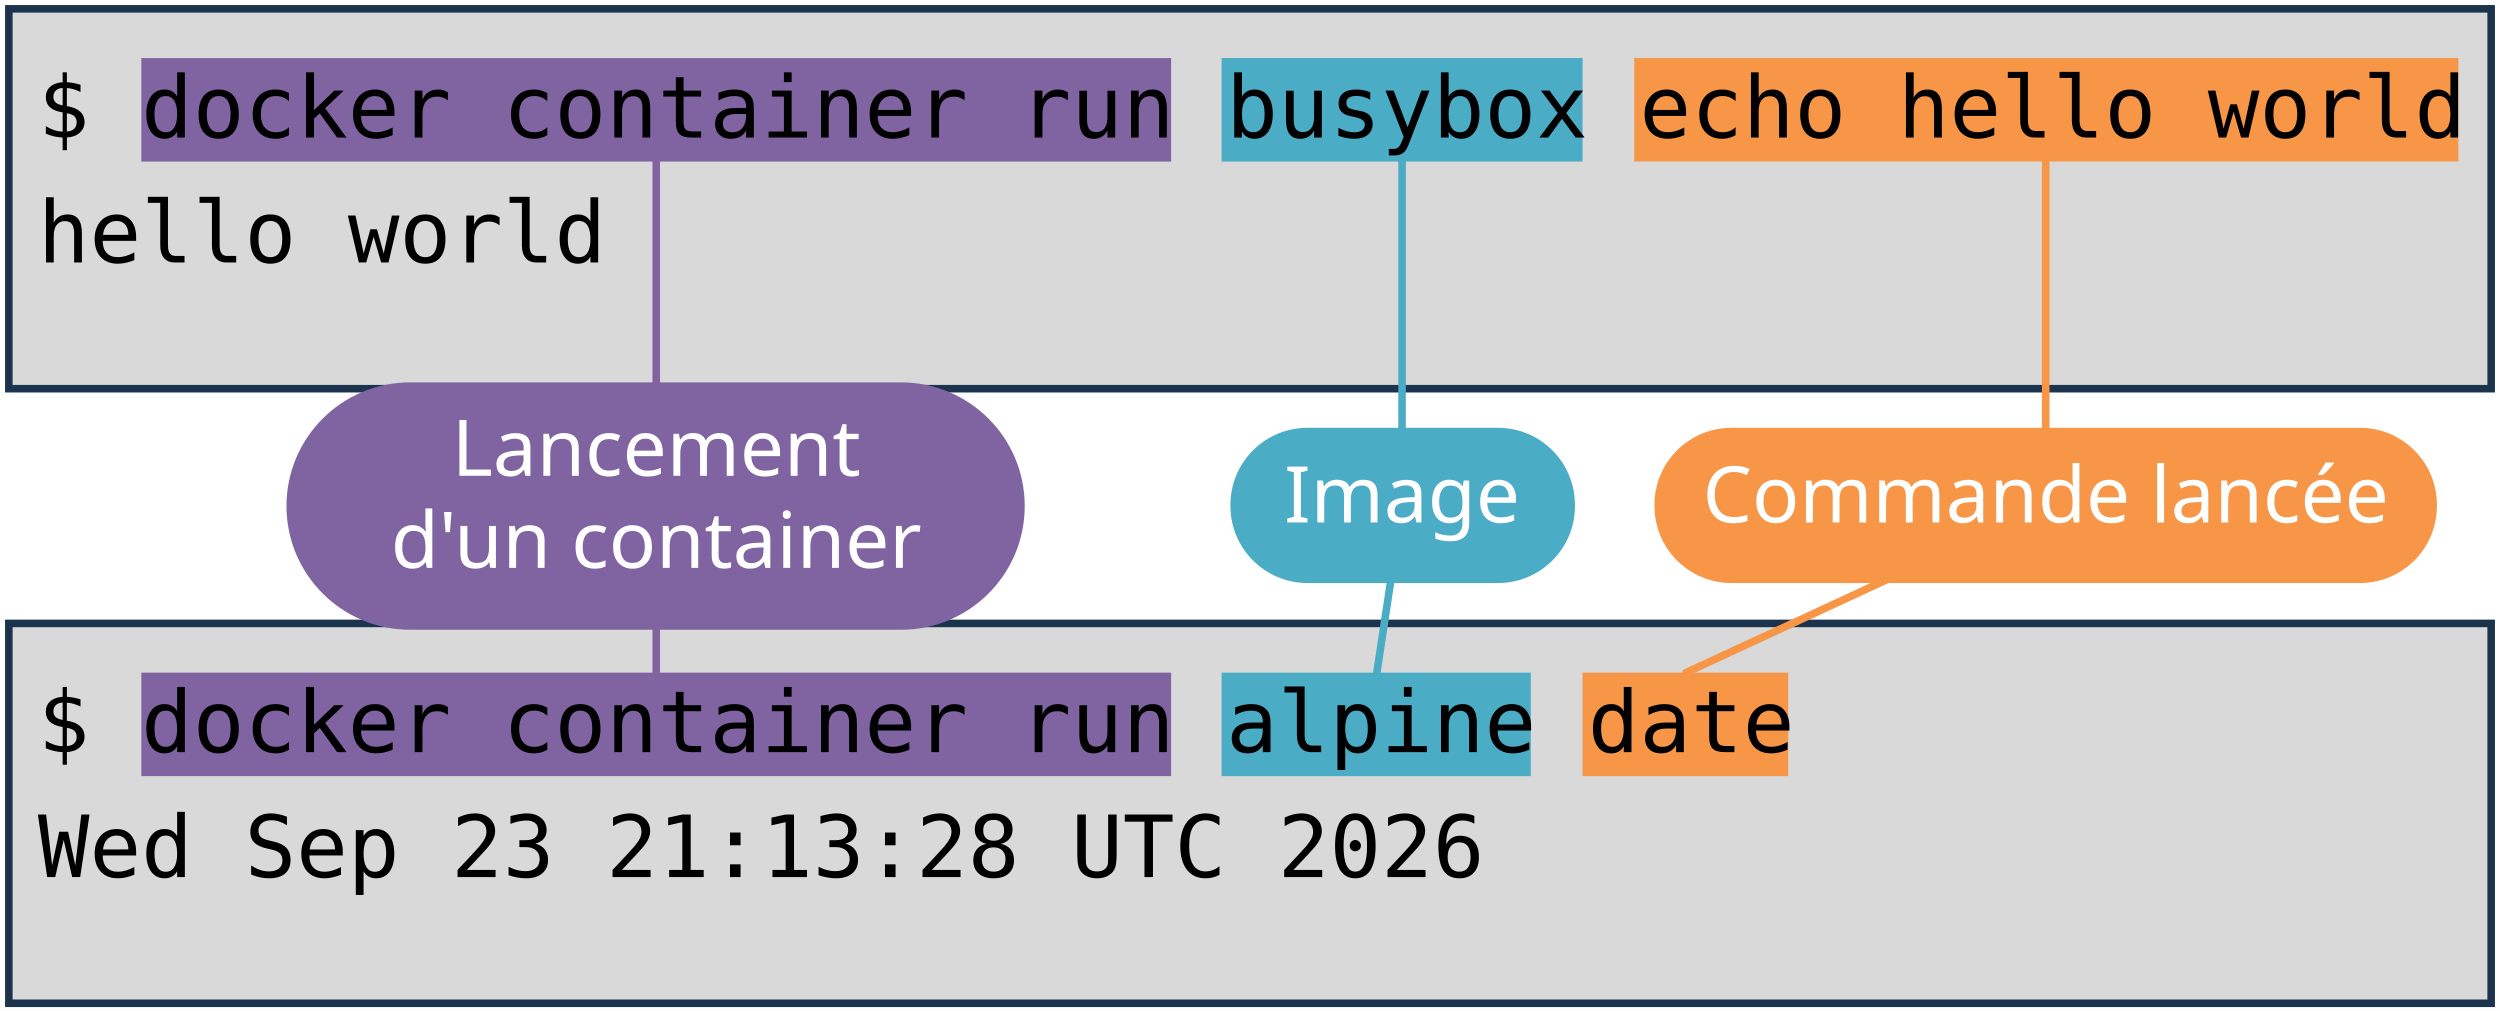
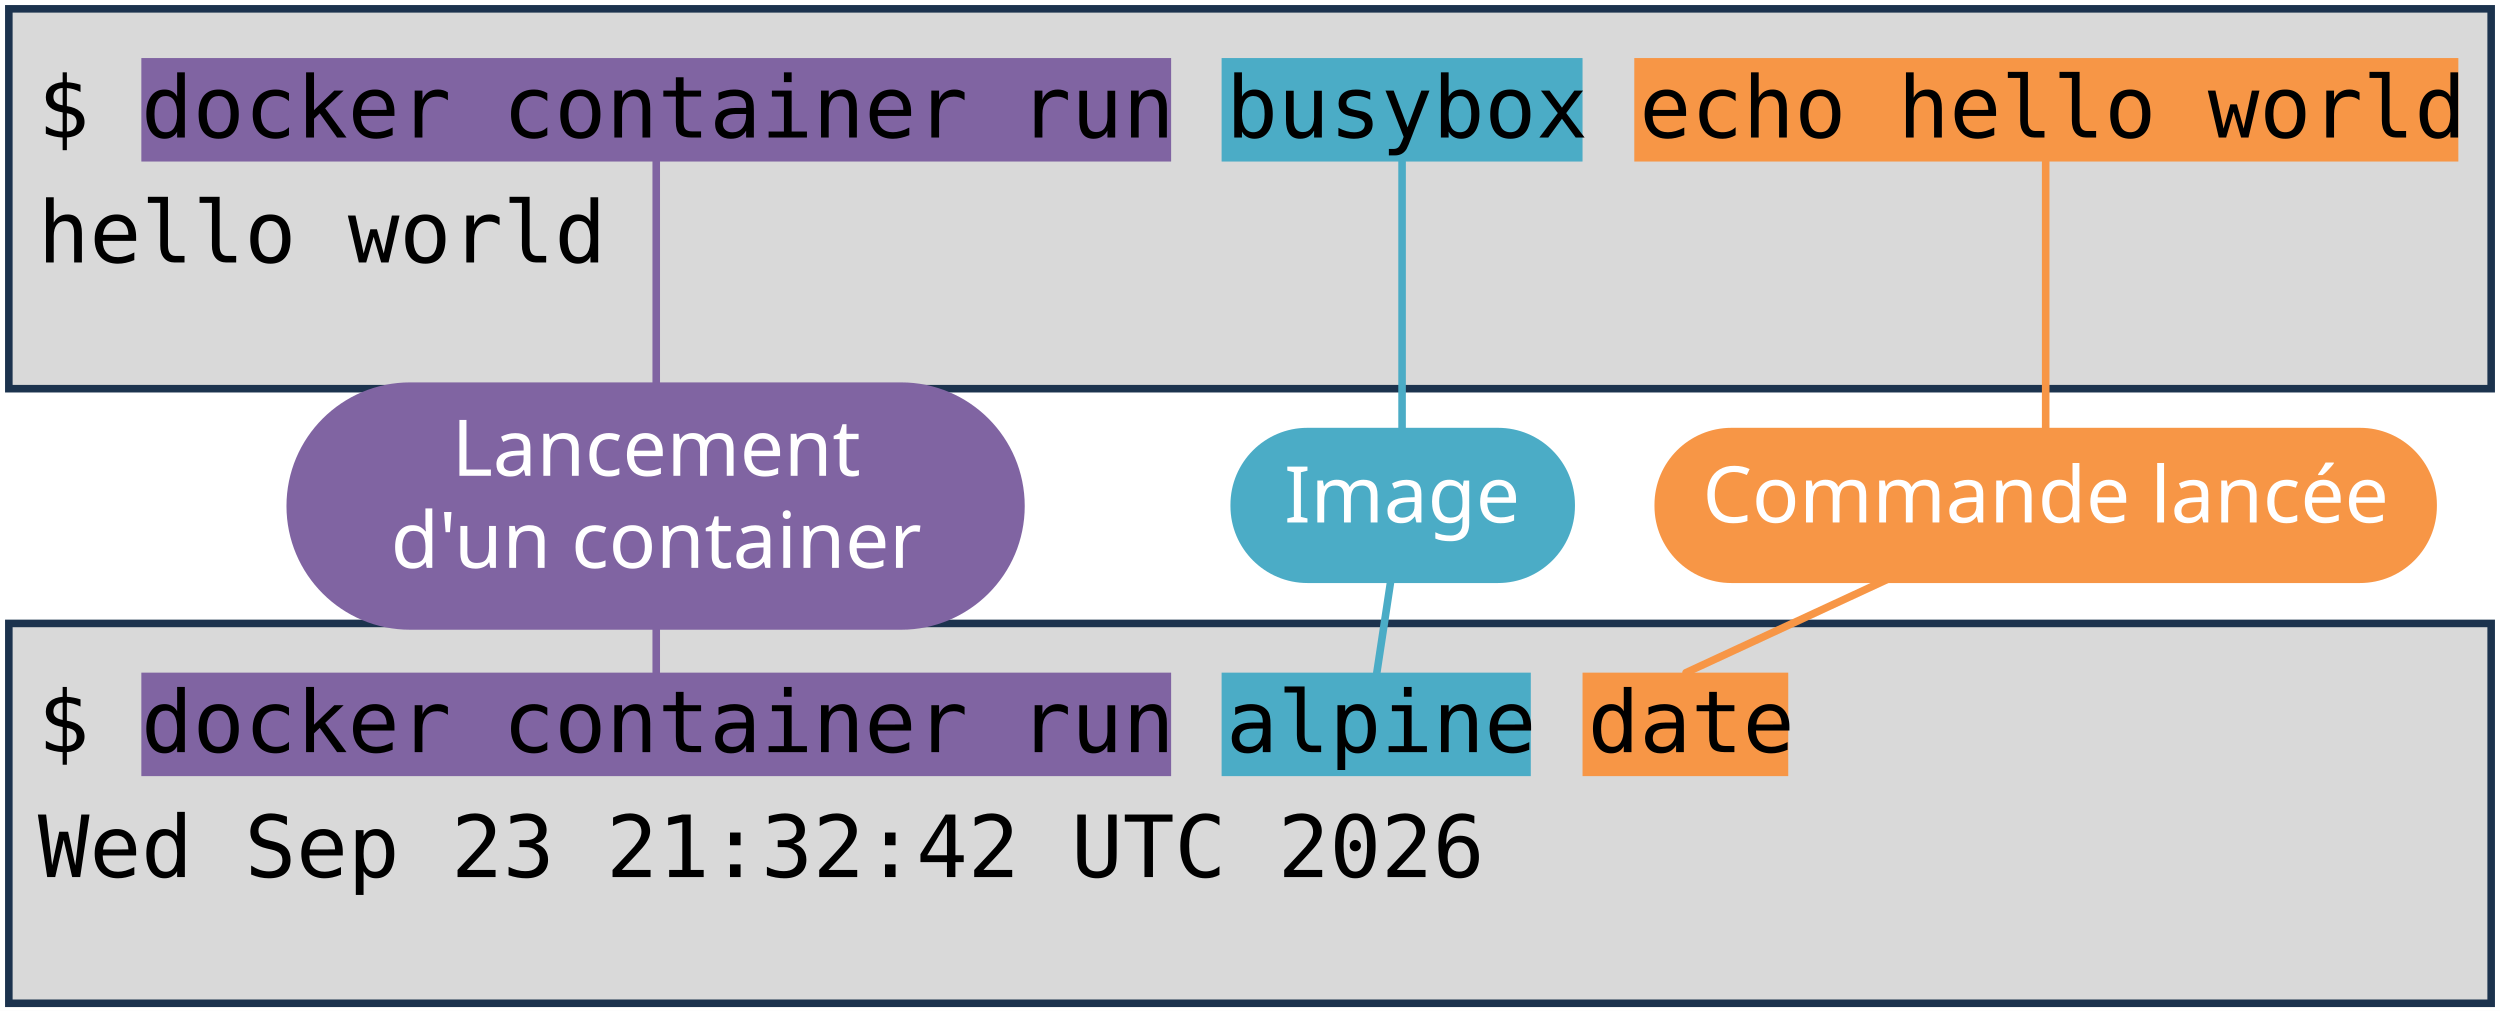
<svg xmlns="http://www.w3.org/2000/svg" viewBox="0 0 1981 801" width="1981" height="801" role="img" aria-label="Deux terminaux : docker container run busybox echo hello world, et docker container run alpine date. Annotations : lancement d'un container, image, commande lancée.">
  <style>
    .code { font-family: "DejaVu Sans Mono", Menlo, Consolas, monospace; font-size: 68px; fill: #000000; }
    .pill { font-family: "Trebuchet MS", "Century Gothic", Verdana, sans-serif; font-size: 62px; text-anchor: middle; }
  </style>
  <rect width="1981" height="801" fill="#FFFFFF" />
  <rect x="7" y="7" width="1967" height="301" fill="#D9D9D9" stroke="#1C334E" stroke-width="6" />
  <rect x="7" y="494" width="1967" height="301" fill="#D9D9D9" stroke="#1C334E" stroke-width="6" />
  <rect x="112" y="46" width="816" height="82" fill="#8064A2" />
  <rect x="112" y="533" width="816" height="82" fill="#8064A2" />
  <rect x="968" y="46" width="286" height="82" fill="#4BACC6" />
  <rect x="968" y="533" width="245" height="82" fill="#4BACC6" />
  <rect x="1295" y="46" width="653" height="82" fill="#F79646" />
  <rect x="1254" y="533" width="163" height="82" fill="#F79646" />
  <text x="30" y="109" class="code" xml:space="preserve">$ docker container run busybox echo hello world</text>
  <text x="30" y="208" class="code" xml:space="preserve">hello world</text>
  <text x="30" y="596" class="code" xml:space="preserve">$ docker container run alpine date</text>
-   <text x="30" y="695" class="code" xml:space="preserve">Wed Sep 23 21:13:28 UTC 2026</text>
+   <text x="30" y="695" class="code" xml:space="preserve">Wed Sep 23 21:32:42 UTC 2026</text>
  <path d="M 520 401 L 520 128" stroke="#8064A2" stroke-width="6" fill="none" stroke-linecap="round" />
  <path d="M 520 401 L 520 533" stroke="#8064A2" stroke-width="6" fill="none" stroke-linecap="round" />
  <rect x="227" y="303" width="585" height="196" rx="98" fill="#8064A2" />
  <text x="520" y="377" class="pill" fill="#FFFFFF">Lancement</text>
  <text x="520" y="450" class="pill" fill="#FFFFFF">d'un container</text>
  <path d="M 1111 401 L 1111 128" stroke="#4BACC6" stroke-width="6" fill="none" stroke-linecap="round" />
  <path d="M 1111 401 L 1091 533" stroke="#4BACC6" stroke-width="6" fill="none" stroke-linecap="round" />
  <rect x="975" y="339" width="273" height="123" rx="61" fill="#4BACC6" />
  <text x="1111" y="414" class="pill" fill="#FFFFFF">Image</text>
  <path d="M 1621 401 L 1621 128" stroke="#F79646" stroke-width="6" fill="none" stroke-linecap="round" />
  <path d="M 1621 401 L 1336 533" stroke="#F79646" stroke-width="6" fill="none" stroke-linecap="round" />
  <rect x="1311" y="339" width="620" height="123" rx="61" fill="#F79646" />
  <text x="1621" y="414" class="pill" fill="#FFFFFF">Commande lancée</text>
</svg>
